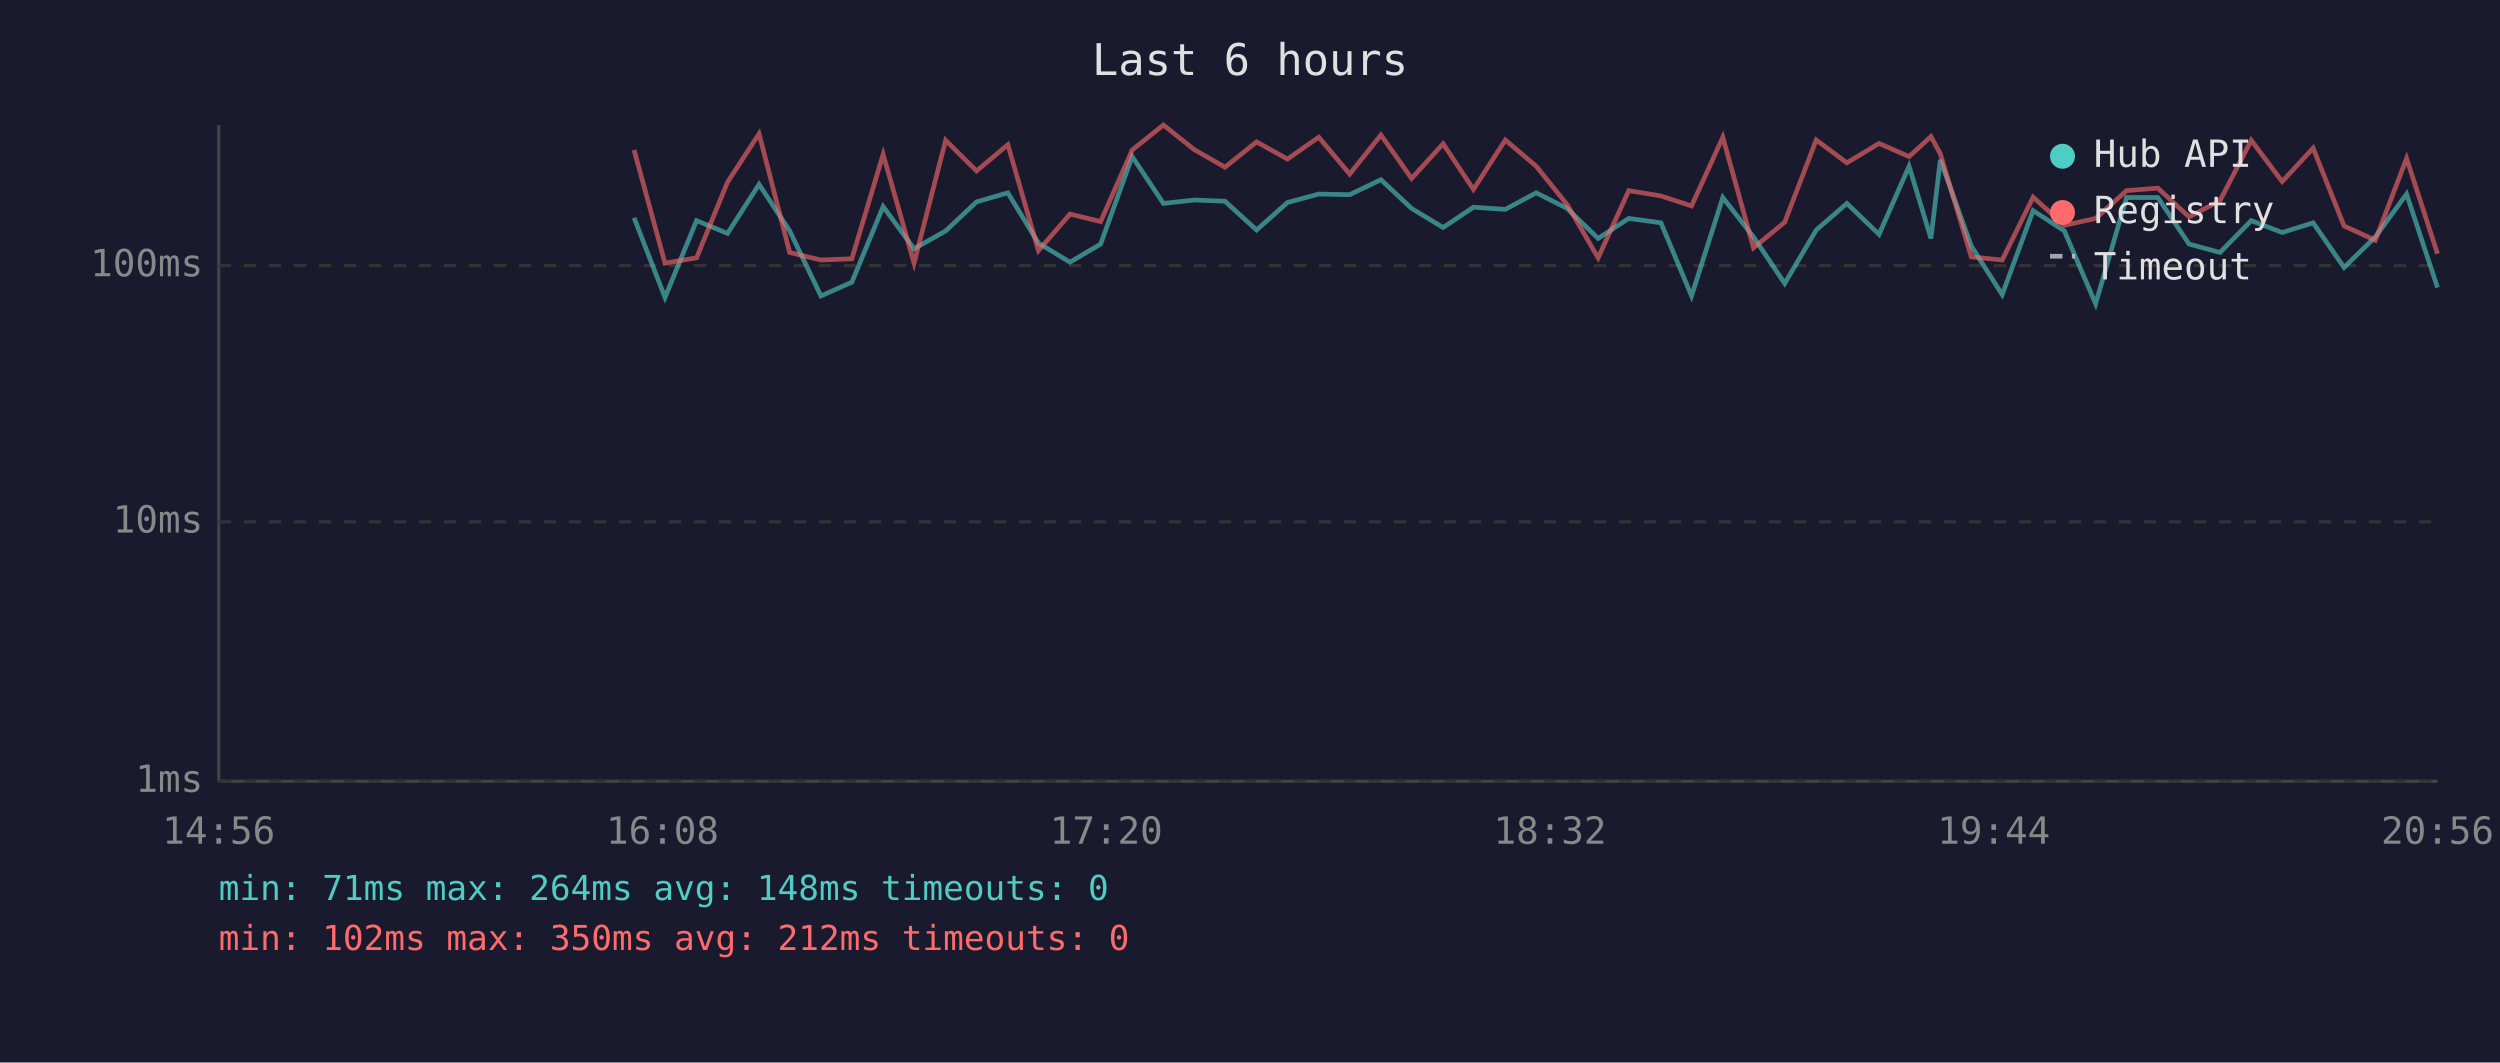
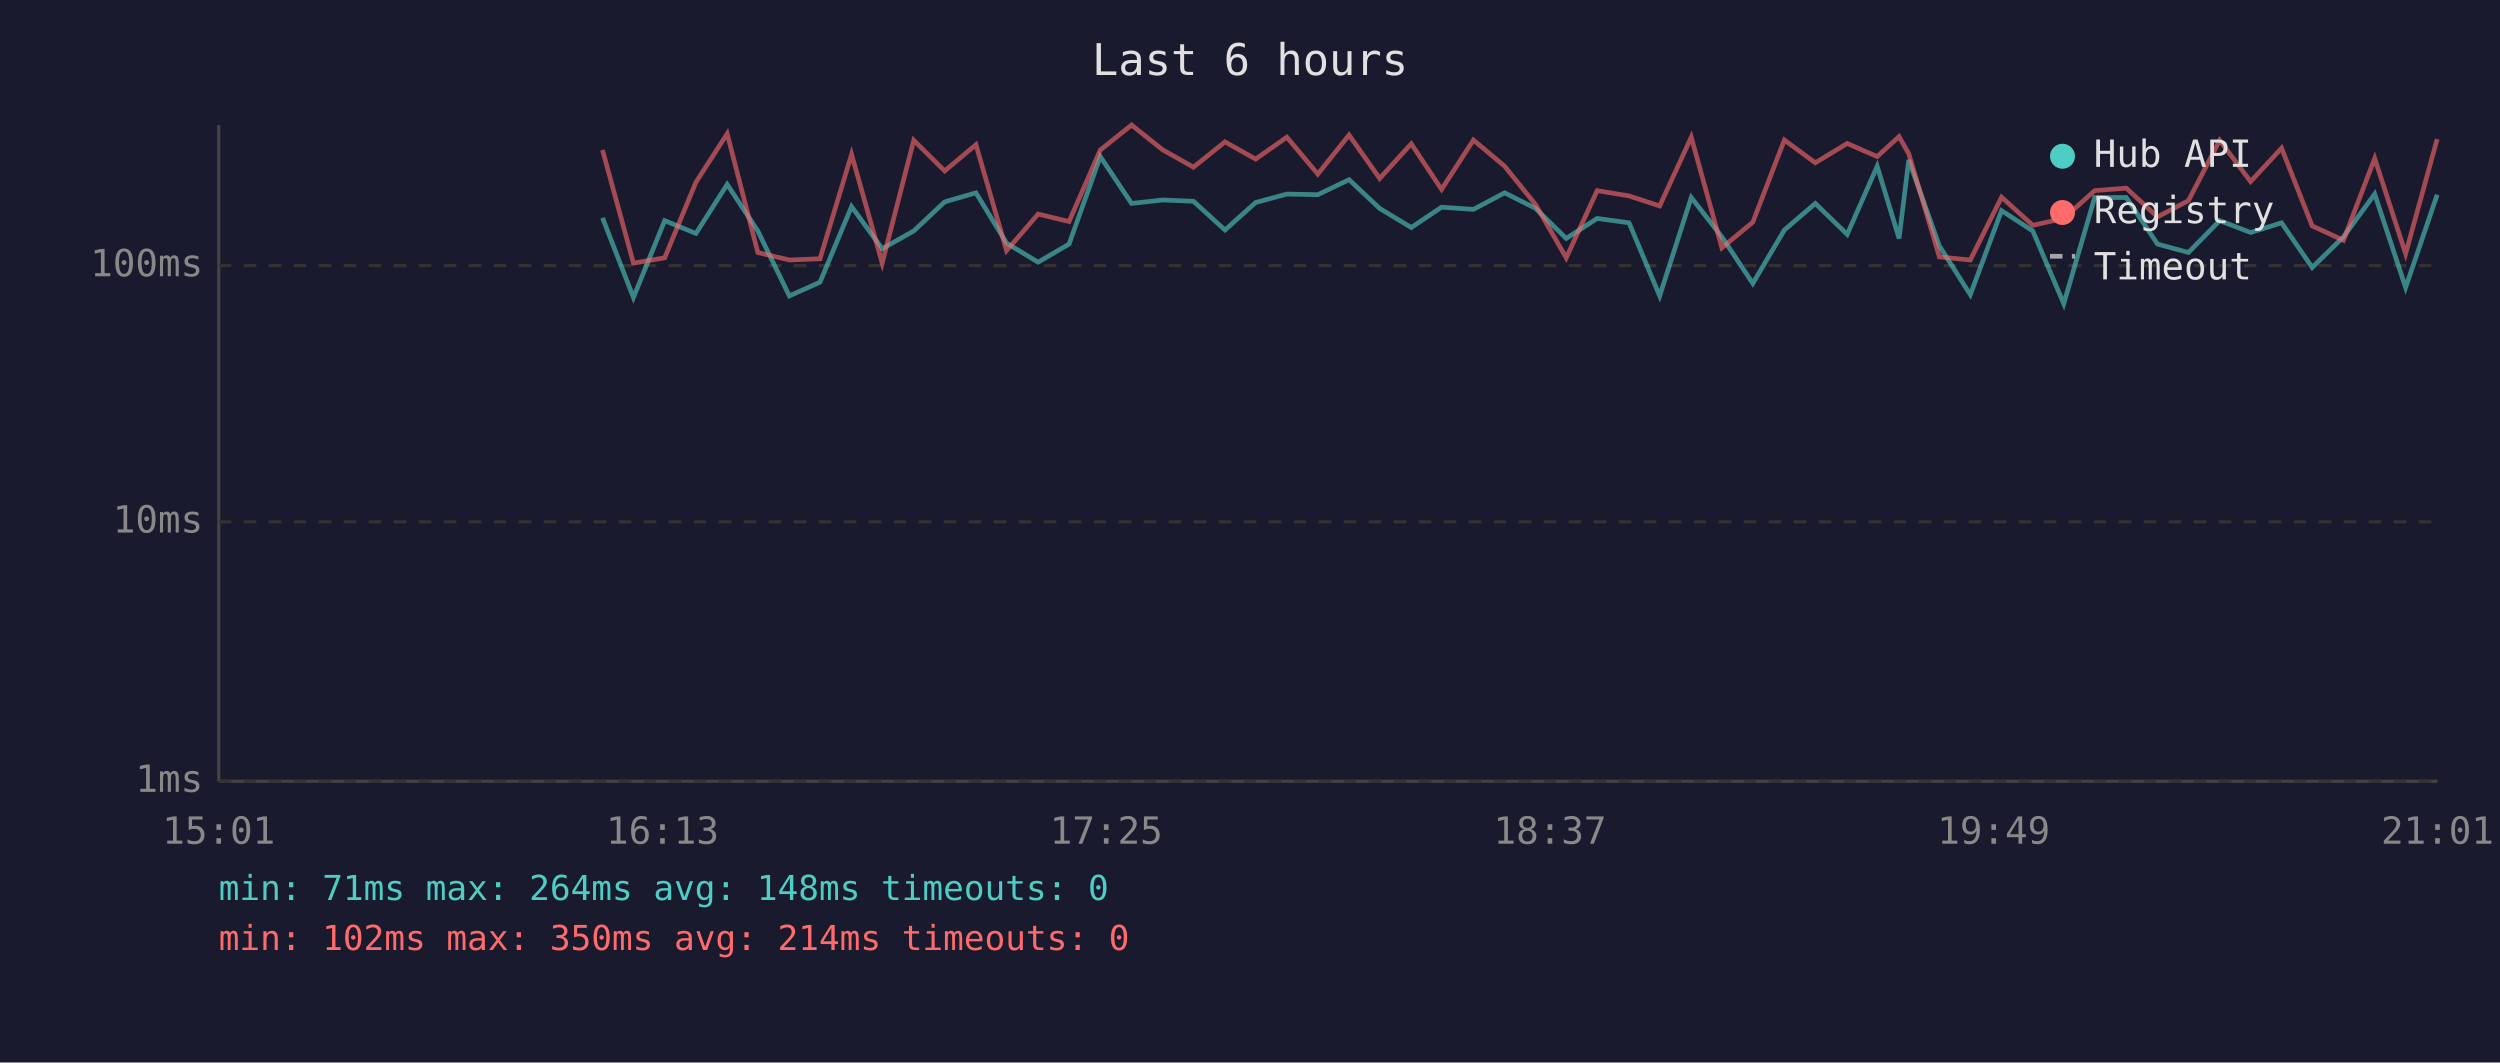
<svg xmlns="http://www.w3.org/2000/svg" viewBox="0 0 800 340" font-family="monospace" font-size="12">
  <rect width="800" height="340" fill="#1a1a2e" />
  <text x="400" y="24" fill="#e0e0e0" font-size="14" text-anchor="middle">Last 6 hours</text>
  <line x1="70" y1="40" x2="70" y2="250" stroke="#444" stroke-width="1" />
  <line x1="70" y1="250" x2="780" y2="250" stroke="#444" stroke-width="1" />
  <line x1="70" y1="250" x2="780" y2="250" stroke="#333" stroke-width="1" stroke-dasharray="4" />
  <text x="65" y="250" fill="#888" text-anchor="end" dominant-baseline="middle">1ms</text>
  <line x1="70" y1="167" x2="780" y2="167" stroke="#333" stroke-width="1" stroke-dasharray="4" />
  <text x="65" y="167" fill="#888" text-anchor="end" dominant-baseline="middle">10ms</text>
  <line x1="70" y1="85" x2="780" y2="85" stroke="#333" stroke-width="1" stroke-dasharray="4" />
  <text x="65" y="85" fill="#888" text-anchor="end" dominant-baseline="middle">100ms</text>
-   <text x="70" y="270" fill="#888" text-anchor="middle">14:56</text>
-   <text x="212" y="270" fill="#888" text-anchor="middle">16:08</text>
-   <text x="354" y="270" fill="#888" text-anchor="middle">17:20</text>
-   <text x="496" y="270" fill="#888" text-anchor="middle">18:32</text>
-   <text x="638" y="270" fill="#888" text-anchor="middle">19:44</text>
-   <text x="780" y="270" fill="#888" text-anchor="middle">20:56</text>
-   <polyline points="202.9,69.7 212.8,95.2 222.9,70.6 232.8,74.7 242.9,59.0 252.7,73.9 262.7,94.7 272.6,90.3 282.6,66.1 292.5,79.6 302.6,73.9 312.5,64.6 322.5,61.7 332.3,77.8 342.4,83.9 352.2,78.1 362.3,50.1 372.3,65.1 382.2,64.0 392.0,64.4 402.1,73.6 412.0,64.8 422.0,62.1 431.9,62.3 441.9,57.5 451.7,66.7 461.8,72.8 471.5,66.3 481.7,67.0 491.6,61.7 501.5,66.7 511.4,76.3 521.2,69.9 531.5,71.3 541.3,94.7 551.3,63.2 561.1,75.8 571.1,90.7 581.2,73.6 591.0,65.1 601.3,75.0 610.9,53.2 617.9,76.3 620.9,51.2 630.8,78.7 640.7,94.3 650.6,67.4 660.6,73.9 670.6,97.2 680.5,63.2 690.5,63.2 700.5,78.1 710.4,80.8 720.4,70.6 730.3,74.4 740.2,71.3 750.1,85.6 760.1,75.8 770.1,62.1 780.0,92.0" fill="none" stroke="#4ecdc4" stroke-width="1.5" opacity="0.6" />
-   <polyline points="202.9,48.0 212.8,84.2 222.9,82.5 232.8,58.3 242.9,42.8 252.7,80.8 262.7,83.2 272.6,82.8 282.6,49.4 292.5,84.2 302.6,44.9 312.5,54.7 322.5,46.3 332.3,80.2 342.4,68.5 352.2,70.9 362.3,48.0 372.3,40.0 382.2,47.9 392.0,53.5 402.1,45.4 412.0,50.9 422.0,43.9 431.9,55.7 441.9,43.2 451.7,57.1 461.8,46.0 471.5,60.6 481.7,44.8 491.6,53.2 501.5,65.5 511.4,82.5 521.2,61.0 531.5,62.7 541.3,65.9 551.3,43.9 561.1,79.3 571.1,71.1 581.2,44.8 591.0,52.1 601.3,45.9 610.9,50.1 617.9,43.7 620.9,49.2 630.8,82.2 640.7,83.2 650.6,63.1 660.6,72.1 670.6,69.9 680.5,61.0 690.5,60.2 700.5,69.4 710.4,64.2 720.4,44.9 730.3,58.1 740.2,47.4 750.1,72.3 760.1,76.9 770.1,50.7 780.0,81.2" fill="none" stroke="#ff6b6b" stroke-width="1.5" opacity="0.6" />
+   <text x="70" y="270" fill="#888" text-anchor="middle">15:01</text>
+   <text x="212" y="270" fill="#888" text-anchor="middle">16:13</text>
+   <text x="354" y="270" fill="#888" text-anchor="middle">17:25</text>
+   <text x="496" y="270" fill="#888" text-anchor="middle">18:37</text>
+   <text x="638" y="270" fill="#888" text-anchor="middle">19:49</text>
+   <text x="780" y="270" fill="#888" text-anchor="middle">21:01</text>
+   <polyline points="192.8,69.7 202.7,95.2 212.7,70.6 222.7,74.7 232.7,59.0 242.5,73.9 252.6,94.7 262.4,90.3 272.5,66.1 282.3,79.6 292.4,73.9 302.3,64.6 312.3,61.7 322.1,77.8 332.2,83.9 342.1,78.1 352.1,50.1 362.1,65.1 372.0,64.0 381.9,64.4 392.0,73.6 401.8,64.8 411.8,62.1 421.7,62.3 431.7,57.5 441.5,66.7 451.6,72.8 461.3,66.3 471.5,67.0 481.5,61.7 491.4,66.7 501.2,76.3 511.1,69.9 521.3,71.3 531.1,94.7 541.2,63.2 551.0,75.8 560.9,90.7 571.0,73.6 580.9,65.1 591.1,75.0 600.7,53.2 607.7,76.3 610.8,51.2 620.6,78.7 630.5,94.3 640.5,67.4 650.5,73.9 660.4,97.2 670.3,63.2 680.4,63.2 690.4,78.1 700.3,80.8 710.3,70.6 720.2,74.4 730.1,71.3 739.9,85.6 749.9,75.8 759.9,62.1 769.8,92.0 779.9,62.3" fill="none" stroke="#4ecdc4" stroke-width="1.5" opacity="0.6" />
+   <polyline points="192.8,48.0 202.7,84.2 212.7,82.5 222.7,58.3 232.7,42.8 242.5,80.8 252.6,83.2 262.4,82.8 272.5,49.4 282.3,84.2 292.4,44.9 302.3,54.7 312.3,46.3 322.1,80.2 332.2,68.5 342.1,70.9 352.1,48.0 362.1,40.0 372.0,47.9 381.9,53.5 392.0,45.4 401.8,50.9 411.8,43.9 421.7,55.7 431.7,43.2 441.5,57.1 451.6,46.0 461.3,60.6 471.5,44.8 481.5,53.2 491.4,65.5 501.2,82.5 511.1,61.0 521.3,62.7 531.1,65.9 541.2,43.9 551.0,79.3 560.9,71.1 571.0,44.8 580.9,52.1 591.1,45.9 600.7,50.1 607.7,43.7 610.8,49.2 620.6,82.2 630.5,83.2 640.5,63.1 650.5,72.1 660.4,69.9 670.3,61.0 680.4,60.2 690.4,69.4 700.3,64.2 710.3,44.9 720.2,58.1 730.1,47.4 739.9,72.3 749.9,76.9 759.9,50.7 769.8,81.2 779.9,44.5" fill="none" stroke="#ff6b6b" stroke-width="1.5" opacity="0.6" />
  <circle cx="660" cy="50" r="4" fill="#4ecdc4" />
  <text x="670" y="50" fill="#e0e0e0" dominant-baseline="middle">Hub API</text>
  <circle cx="660" cy="68" r="4" fill="#ff6b6b" />
  <text x="670" y="68" fill="#e0e0e0" dominant-baseline="middle">Registry</text>
  <line x1="656" y1="82" x2="664" y2="82" stroke="#e0e0e0" stroke-width="1.5" stroke-dasharray="4,3" opacity="0.7" />
  <text x="670" y="86" fill="#e0e0e0" dominant-baseline="middle">Timeout</text>
  <text x="70" y="288" fill="#4ecdc4" font-size="11">min: 71ms  max: 264ms  avg: 148ms  timeouts: 0</text>
-   <text x="70" y="304" fill="#ff6b6b" font-size="11">min: 102ms  max: 350ms  avg: 212ms  timeouts: 0</text>
+   <text x="70" y="304" fill="#ff6b6b" font-size="11">min: 102ms  max: 350ms  avg: 214ms  timeouts: 0</text>
</svg>
